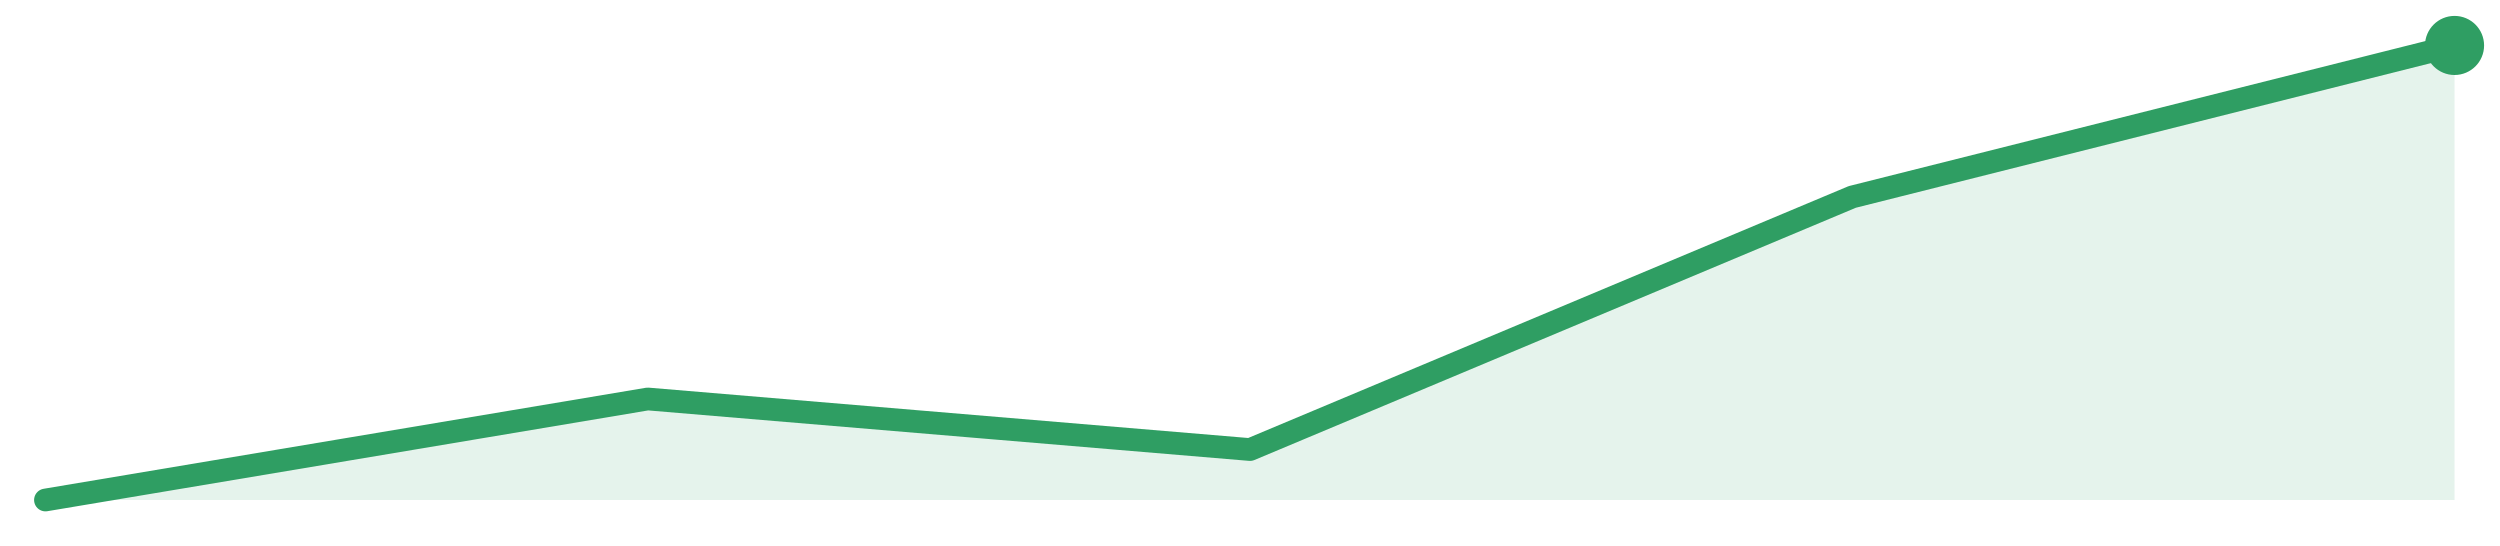
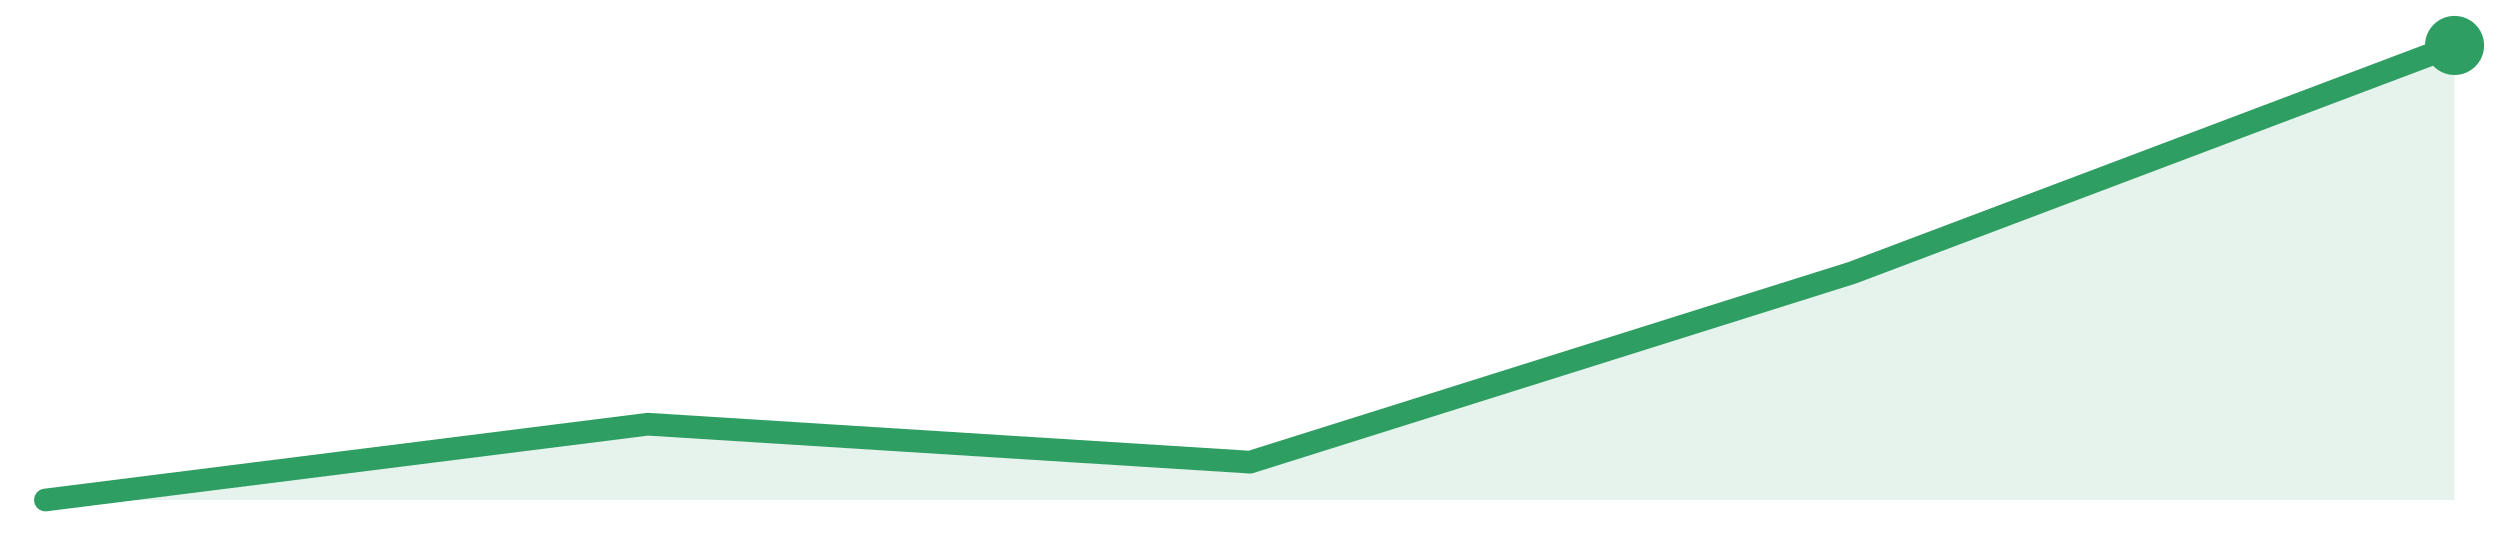
<svg xmlns="http://www.w3.org/2000/svg" width="220" height="48" viewBox="0 0 220 48" role="img" aria-label="trend">
-   <path d="M4.0,44.0 L4.0,44.0 L57.0,35.11 L110.0,39.56 L163.0,17.33 L216.0,4.0 L216.0,44.0 Z" fill="#2f9e631f" />
-   <path d="M4.0,44.0 L57.0,35.11 L110.0,39.56 L163.0,17.33 L216.0,4.0" fill="none" stroke="#2f9e63" stroke-width="2" stroke-linejoin="round" stroke-linecap="round" />
+   <path d="M4.0,44.0 L4.0,44.0 L57.0,37.33 L110.0,40.67 L163.0,24.0 L216.0,4.0 L216.0,44.0 Z" fill="#2f9e631f" />
+   <path d="M4.0,44.0 L57.0,37.33 L110.0,40.67 L163.0,24.0 L216.0,4.0" fill="none" stroke="#2f9e63" stroke-width="2" stroke-linejoin="round" stroke-linecap="round" />
  <circle cx="216.0" cy="4.0" r="2.6" fill="#2f9e63" />
</svg>
